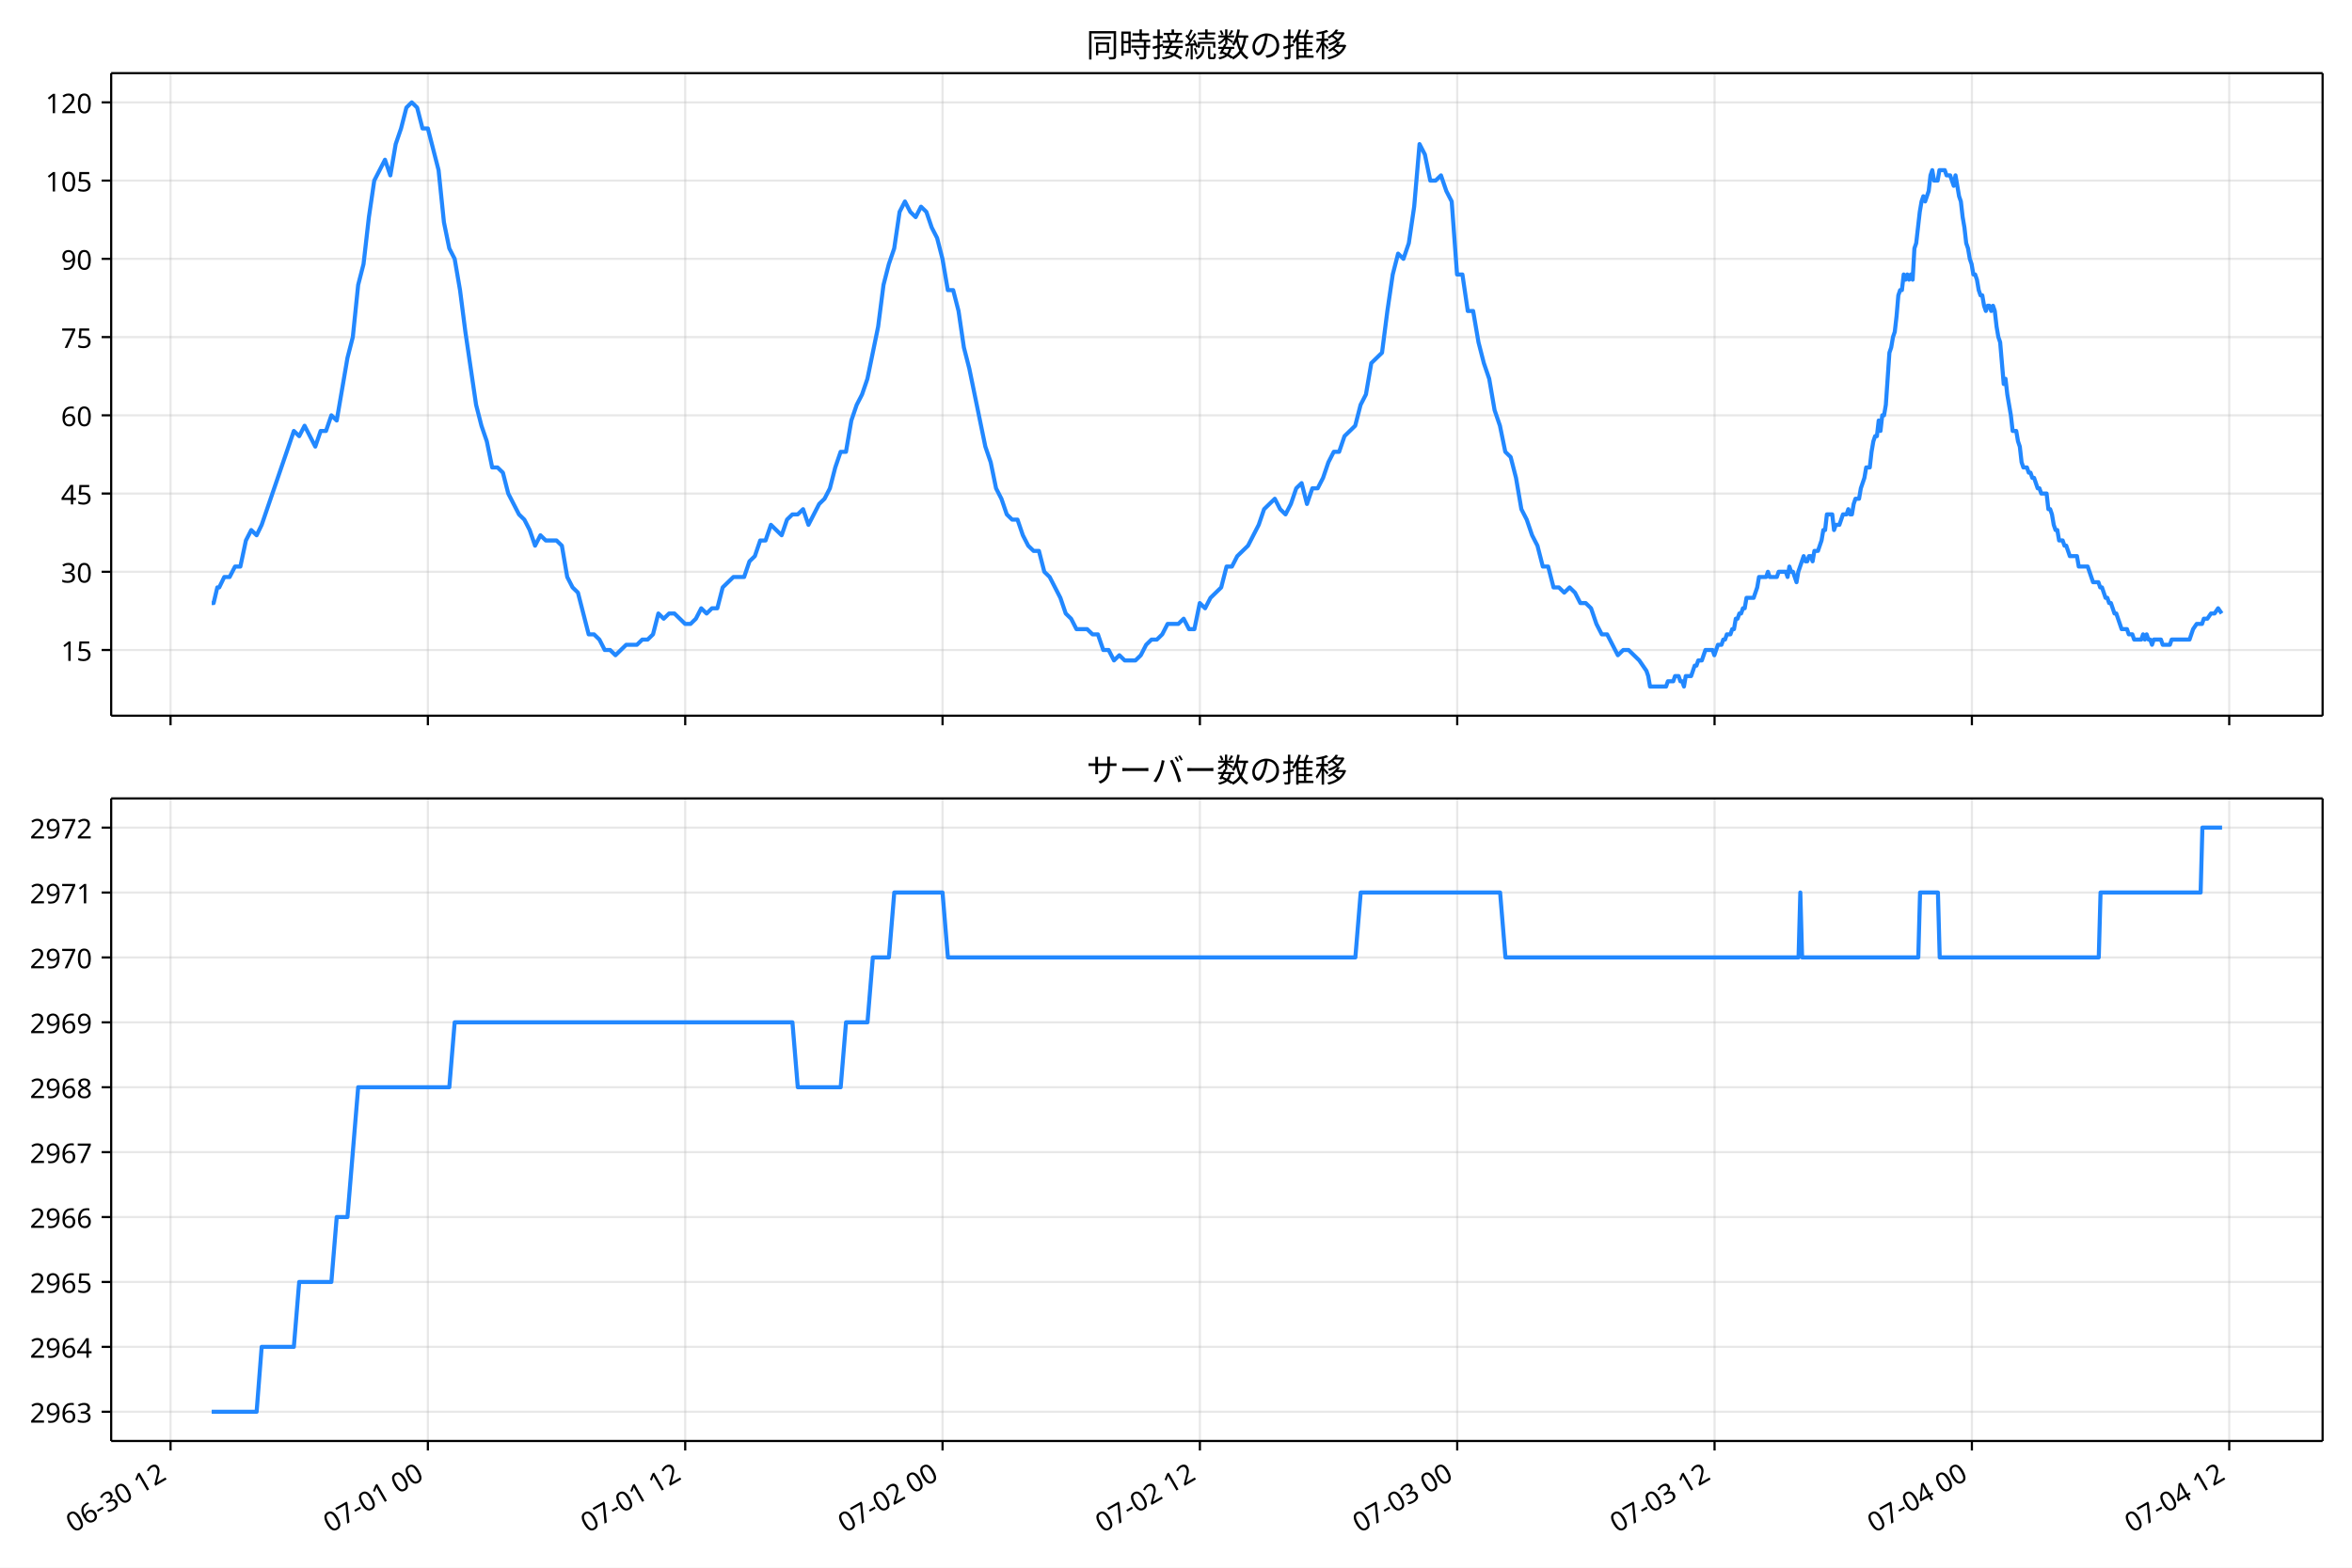
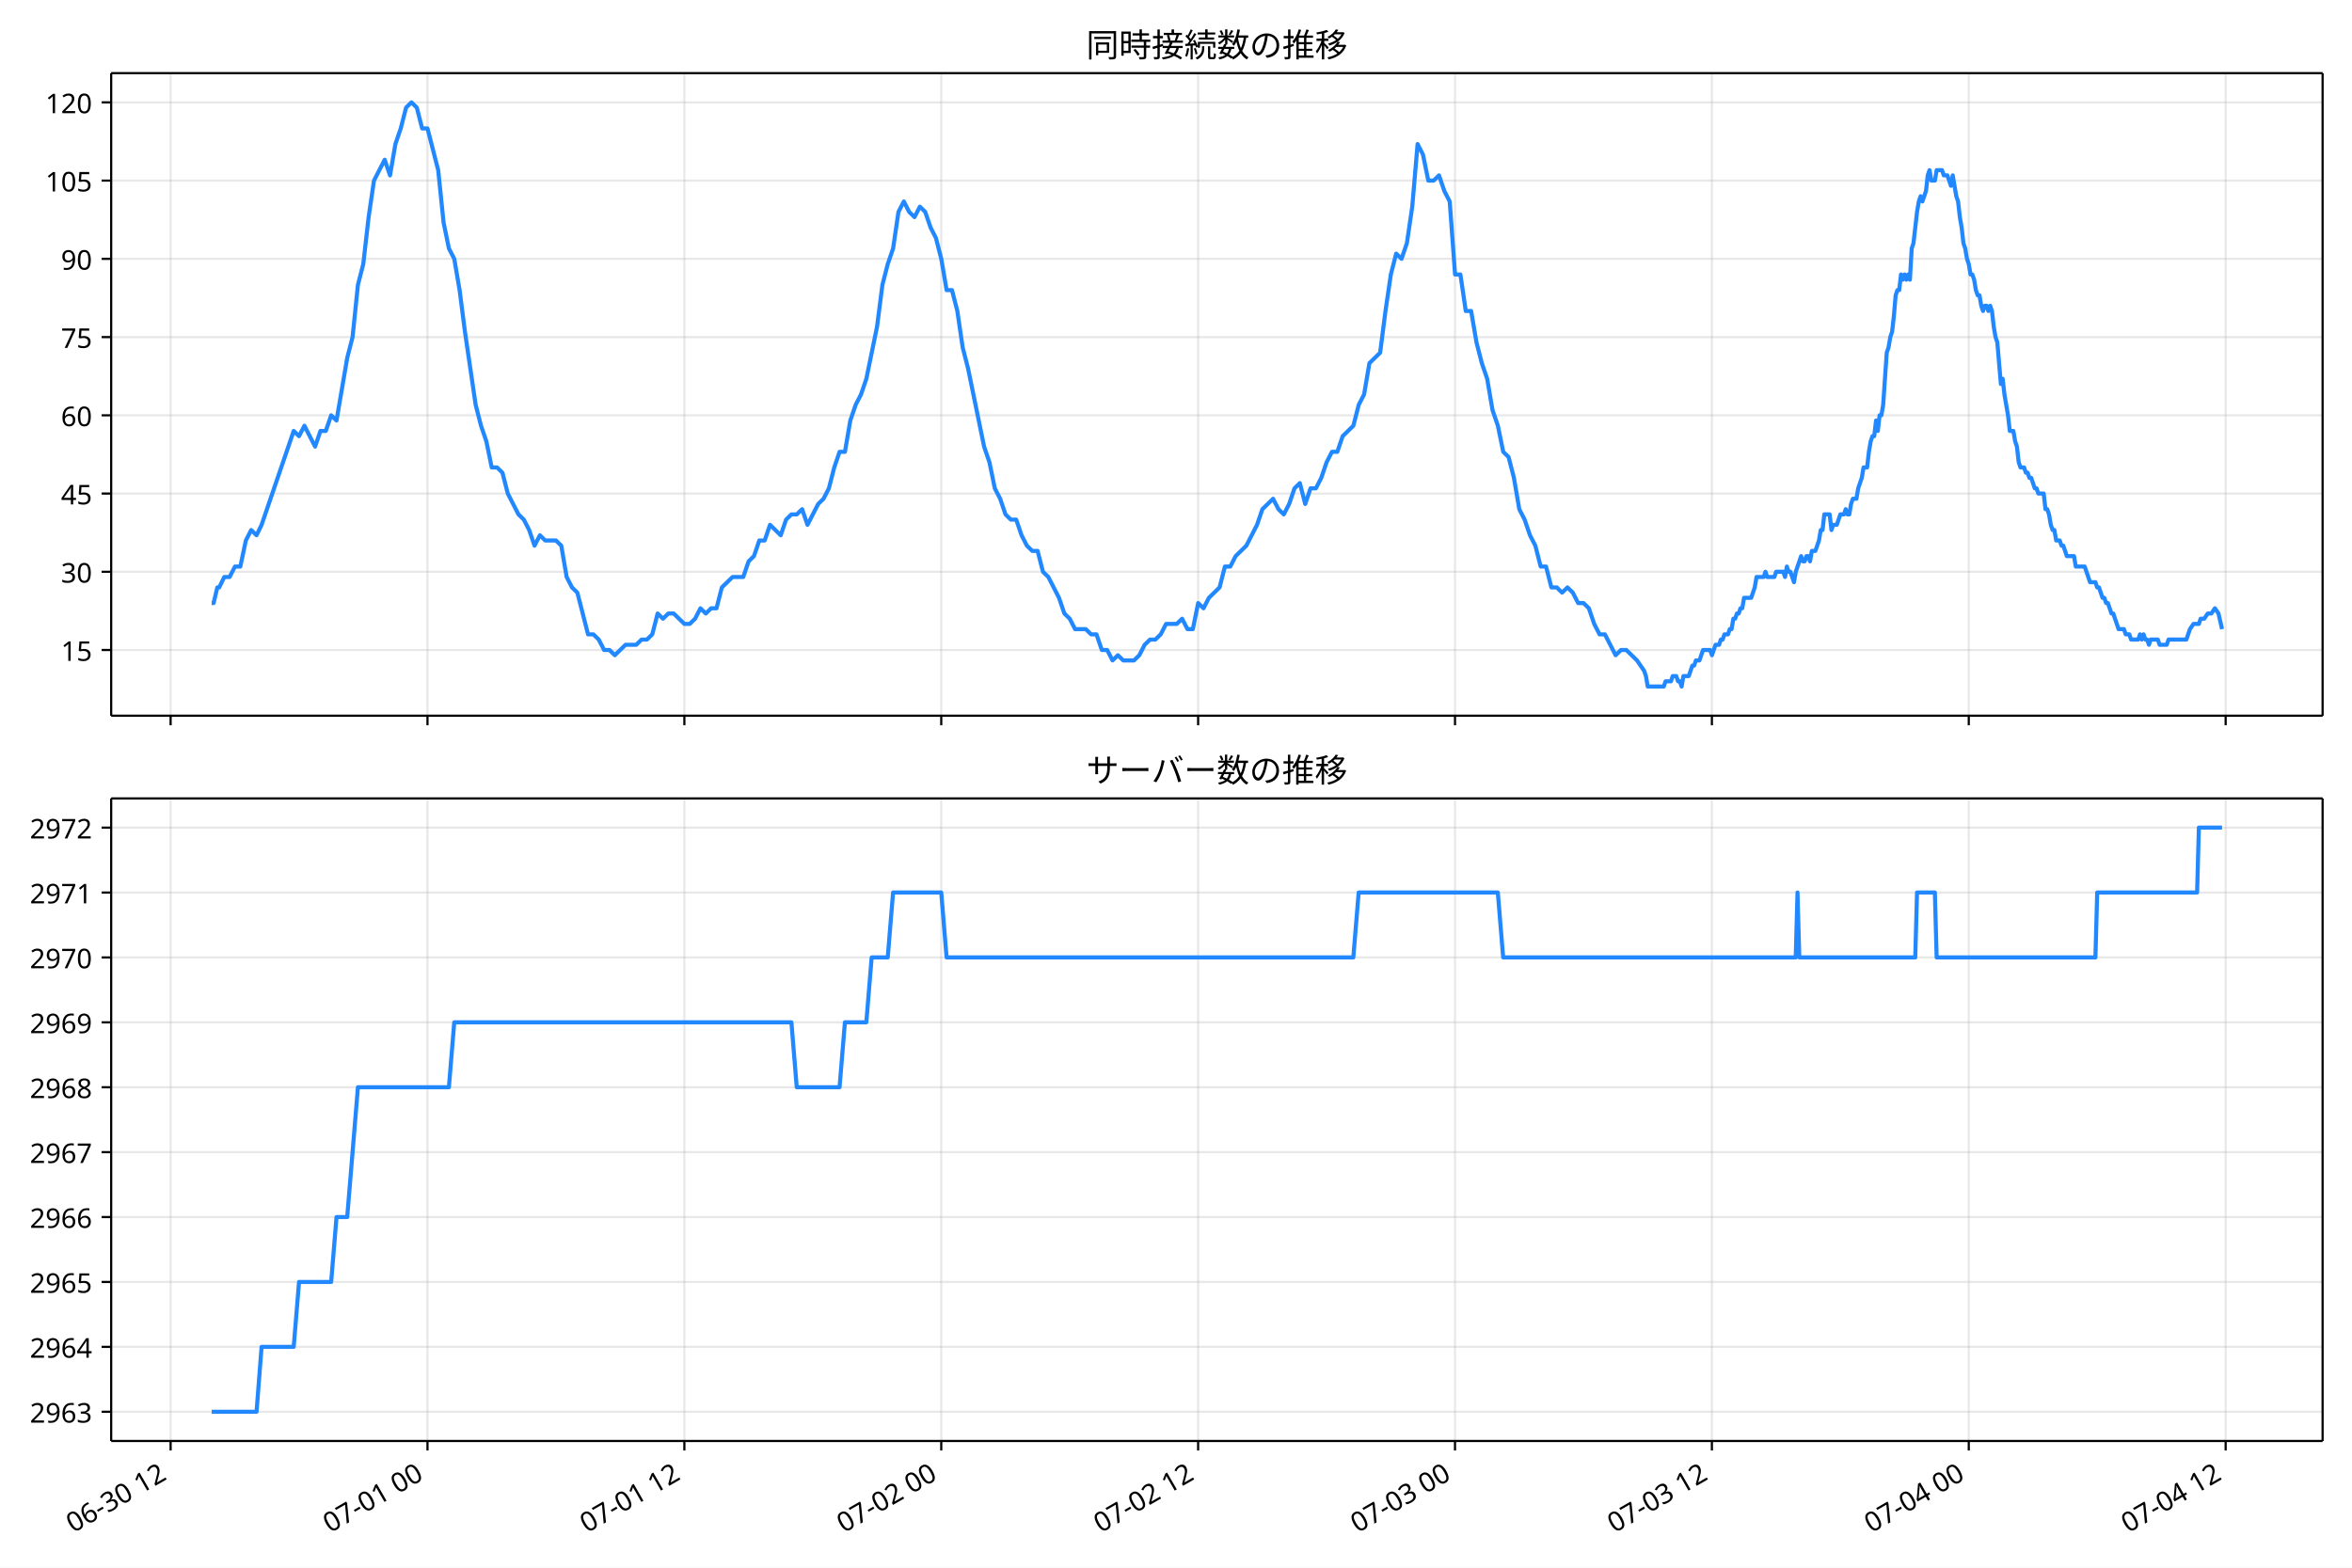
<svg xmlns="http://www.w3.org/2000/svg" xmlns:xlink="http://www.w3.org/1999/xlink" version="1.1" viewBox="0 0 864 576">
  <defs>
    <style type="text/css">*{stroke-linejoin: round; stroke-linecap: butt}</style>
  </defs>
  <g id="e">
    <g id="f">
      <path d="m0 576h864v-576h-864z" fill="#fff" />
    </g>
    <g id="g">
      <g id="h">
        <path d="m40.84 262.97h812.36v-236.09h-812.36z" fill="#fff" />
      </g>
      <g id="i">
        <g id="j">
          <g id="k">
-             <path d="m62.647 262.97v-236.09" clip-path="url(#b)" fill="none" stroke="#b0b0b0" stroke-linecap="square" stroke-opacity=".3" stroke-width=".8" />
+             <path d="m62.674 262.97v-236.09" clip-path="url(#b)" fill="none" stroke="#b0b0b0" stroke-linecap="square" stroke-opacity=".3" stroke-width=".8" />
          </g>
          <g id="l">
            <defs>
              <path id="c" d="m0 0v3.5" stroke="#000" stroke-width=".8" />
            </defs>
-             <use x="62.647" y="262.973" stroke="#000000" stroke-width=".8" xlink:href="#c" />
+             <use x="62.674" y="262.973" stroke="#000000" stroke-width=".8" xlink:href="#c" />
          </g>
        </g>
        <g id="m">
          <g id="n">
-             <path d="m157.18 262.97v-236.09" clip-path="url(#b)" fill="none" stroke="#b0b0b0" stroke-linecap="square" stroke-opacity=".3" stroke-width=".8" />
+             <path d="m157.04 262.97v-236.09" clip-path="url(#b)" fill="none" stroke="#b0b0b0" stroke-linecap="square" stroke-opacity=".3" stroke-width=".8" />
          </g>
          <g id="o">
-             <use x="157.179" y="262.973" stroke="#000000" stroke-width=".8" xlink:href="#c" />
+             <use x="157.038" y="262.973" stroke="#000000" stroke-width=".8" xlink:href="#c" />
          </g>
        </g>
        <g id="p">
          <g id="q">
-             <path d="m251.71 262.97v-236.09" clip-path="url(#b)" fill="none" stroke="#b0b0b0" stroke-linecap="square" stroke-opacity=".3" stroke-width=".8" />
+             <path d="m251.4 262.97v-236.09" clip-path="url(#b)" fill="none" stroke="#b0b0b0" stroke-linecap="square" stroke-opacity=".3" stroke-width=".8" />
          </g>
          <g id="r">
-             <use x="251.71" y="262.973" stroke="#000000" stroke-width=".8" xlink:href="#c" />
+             <use x="251.402" y="262.973" stroke="#000000" stroke-width=".8" xlink:href="#c" />
          </g>
        </g>
        <g id="s">
          <g id="t">
-             <path d="m346.24 262.97v-236.09" clip-path="url(#b)" fill="none" stroke="#b0b0b0" stroke-linecap="square" stroke-opacity=".3" stroke-width=".8" />
+             <path d="m345.77 262.97v-236.09" clip-path="url(#b)" fill="none" stroke="#b0b0b0" stroke-linecap="square" stroke-opacity=".3" stroke-width=".8" />
          </g>
          <g id="u">
-             <use x="346.242" y="262.973" stroke="#000000" stroke-width=".8" xlink:href="#c" />
+             <use x="345.766" y="262.973" stroke="#000000" stroke-width=".8" xlink:href="#c" />
          </g>
        </g>
        <g id="v">
          <g id="w">
-             <path d="m440.77 262.97v-236.09" clip-path="url(#b)" fill="none" stroke="#b0b0b0" stroke-linecap="square" stroke-opacity=".3" stroke-width=".8" />
+             <path d="m440.13 262.97v-236.09" clip-path="url(#b)" fill="none" stroke="#b0b0b0" stroke-linecap="square" stroke-opacity=".3" stroke-width=".8" />
          </g>
          <g id="x">
-             <use x="440.774" y="262.973" stroke="#000000" stroke-width=".8" xlink:href="#c" />
+             <use x="440.129" y="262.973" stroke="#000000" stroke-width=".8" xlink:href="#c" />
          </g>
        </g>
        <g id="y">
          <g id="z">
-             <path d="m535.31 262.97v-236.09" clip-path="url(#b)" fill="none" stroke="#b0b0b0" stroke-linecap="square" stroke-opacity=".3" stroke-width=".8" />
+             <path d="m534.49 262.97v-236.09" clip-path="url(#b)" fill="none" stroke="#b0b0b0" stroke-linecap="square" stroke-opacity=".3" stroke-width=".8" />
          </g>
          <g id="aa">
-             <use x="535.305" y="262.973" stroke="#000000" stroke-width=".8" xlink:href="#c" />
+             <use x="534.493" y="262.973" stroke="#000000" stroke-width=".8" xlink:href="#c" />
          </g>
        </g>
        <g id="ab">
          <g id="ac">
-             <path d="m629.84 262.97v-236.09" clip-path="url(#b)" fill="none" stroke="#b0b0b0" stroke-linecap="square" stroke-opacity=".3" stroke-width=".8" />
+             <path d="m628.86 262.97v-236.09" clip-path="url(#b)" fill="none" stroke="#b0b0b0" stroke-linecap="square" stroke-opacity=".3" stroke-width=".8" />
          </g>
          <g id="ad">
-             <use x="629.837" y="262.973" stroke="#000000" stroke-width=".8" xlink:href="#c" />
+             <use x="628.857" y="262.973" stroke="#000000" stroke-width=".8" xlink:href="#c" />
          </g>
        </g>
        <g id="ae">
          <g id="af">
-             <path d="m724.37 262.97v-236.09" clip-path="url(#b)" fill="none" stroke="#b0b0b0" stroke-linecap="square" stroke-opacity=".3" stroke-width=".8" />
+             <path d="m723.22 262.97v-236.09" clip-path="url(#b)" fill="none" stroke="#b0b0b0" stroke-linecap="square" stroke-opacity=".3" stroke-width=".8" />
          </g>
          <g id="ag">
-             <use x="724.369" y="262.973" stroke="#000000" stroke-width=".8" xlink:href="#c" />
+             <use x="723.221" y="262.973" stroke="#000000" stroke-width=".8" xlink:href="#c" />
          </g>
        </g>
        <g id="ah">
          <g id="ai">
-             <path d="m818.9 262.97v-236.09" clip-path="url(#b)" fill="none" stroke="#b0b0b0" stroke-linecap="square" stroke-opacity=".3" stroke-width=".8" />
+             <path d="m817.59 262.97v-236.09" clip-path="url(#b)" fill="none" stroke="#b0b0b0" stroke-linecap="square" stroke-opacity=".3" stroke-width=".8" />
          </g>
          <g id="aj">
-             <use x="818.9" y="262.973" stroke="#000000" stroke-width=".8" xlink:href="#c" />
+             <use x="817.585" y="262.973" stroke="#000000" stroke-width=".8" xlink:href="#c" />
          </g>
        </g>
      </g>
      <g id="ak">
        <g id="al">
          <g id="am">
            <path d="m40.84 238.83h812.36" clip-path="url(#b)" fill="none" stroke="#b0b0b0" stroke-linecap="square" stroke-opacity=".3" stroke-width=".8" />
          </g>
          <g id="an">
            <defs>
              <path id="d" d="m0 0h-3.5" stroke="#000" stroke-width=".8" />
            </defs>
            <use x="40.84" y="238.827" stroke="#000000" stroke-width=".8" xlink:href="#d" />
          </g>
          <g id="ao">
            <text transform="rotate(-0 33.84 242.81)" x="33.84" y="242.812" font-family="'Noto Sans JP'" font-size="10px" text-anchor="end">15</text>
          </g>
        </g>
        <g id="ap">
          <g id="aq">
            <path d="m40.84 210.08h812.36" clip-path="url(#b)" fill="none" stroke="#b0b0b0" stroke-linecap="square" stroke-opacity=".3" stroke-width=".8" />
          </g>
          <g id="ar">
            <use x="40.84" y="210.082" stroke="#000000" stroke-width=".8" xlink:href="#d" />
          </g>
          <g id="as">
            <text transform="rotate(-0 33.84 214.07)" x="33.84" y="214.067" font-family="'Noto Sans JP'" font-size="10px" text-anchor="end">30</text>
          </g>
        </g>
        <g id="at">
          <g id="au">
            <path d="m40.84 181.34h812.36" clip-path="url(#b)" fill="none" stroke="#b0b0b0" stroke-linecap="square" stroke-opacity=".3" stroke-width=".8" />
          </g>
          <g id="av">
            <use x="40.84" y="181.337" stroke="#000000" stroke-width=".8" xlink:href="#d" />
          </g>
          <g id="aw">
            <text transform="rotate(-0 33.84 185.32)" x="33.84" y="185.322" font-family="'Noto Sans JP'" font-size="10px" text-anchor="end">45</text>
          </g>
        </g>
        <g id="ax">
          <g id="ay">
            <path d="m40.84 152.59h812.36" clip-path="url(#b)" fill="none" stroke="#b0b0b0" stroke-linecap="square" stroke-opacity=".3" stroke-width=".8" />
          </g>
          <g id="az">
            <use x="40.84" y="152.592" stroke="#000000" stroke-width=".8" xlink:href="#d" />
          </g>
          <g id="ba">
            <text transform="rotate(-0 33.84 156.58)" x="33.84" y="156.577" font-family="'Noto Sans JP'" font-size="10px" text-anchor="end">60</text>
          </g>
        </g>
        <g id="bb">
          <g id="bc">
            <path d="m40.84 123.85h812.36" clip-path="url(#b)" fill="none" stroke="#b0b0b0" stroke-linecap="square" stroke-opacity=".3" stroke-width=".8" />
          </g>
          <g id="bd">
            <use x="40.84" y="123.847" stroke="#000000" stroke-width=".8" xlink:href="#d" />
          </g>
          <g id="be">
            <text transform="rotate(-0 33.84 127.83)" x="33.84" y="127.832" font-family="'Noto Sans JP'" font-size="10px" text-anchor="end">75</text>
          </g>
        </g>
        <g id="bf">
          <g id="bg">
            <path d="m40.84 95.102h812.36" clip-path="url(#b)" fill="none" stroke="#b0b0b0" stroke-linecap="square" stroke-opacity=".3" stroke-width=".8" />
          </g>
          <g id="bh">
            <use x="40.84" y="95.102" stroke="#000000" stroke-width=".8" xlink:href="#d" />
          </g>
          <g id="bi">
            <text transform="rotate(-0 33.84 99.087)" x="33.84" y="99.087" font-family="'Noto Sans JP'" font-size="10px" text-anchor="end">90</text>
          </g>
        </g>
        <g id="bj">
          <g id="bk">
            <path d="m40.84 66.357h812.36" clip-path="url(#b)" fill="none" stroke="#b0b0b0" stroke-linecap="square" stroke-opacity=".3" stroke-width=".8" />
          </g>
          <g id="bl">
            <use x="40.84" y="66.357" stroke="#000000" stroke-width=".8" xlink:href="#d" />
          </g>
          <g id="bm">
            <text transform="rotate(-0 33.84 70.342)" x="33.84" y="70.342" font-family="'Noto Sans JP'" font-size="10px" text-anchor="end">105</text>
          </g>
        </g>
        <g id="bn">
          <g id="bo">
            <path d="m40.84 37.611h812.36" clip-path="url(#b)" fill="none" stroke="#b0b0b0" stroke-linecap="square" stroke-opacity=".3" stroke-width=".8" />
          </g>
          <g id="bp">
            <use x="40.84" y="37.611" stroke="#000000" stroke-width=".8" xlink:href="#d" />
          </g>
          <g id="bq">
            <text transform="rotate(-0 33.84 41.597)" x="33.84" y="41.597" font-family="'Noto Sans JP'" font-size="10px" text-anchor="end">120</text>
          </g>
        </g>
      </g>
      <g id="br">
-         <path d="m77.765 221.58h.705l1.365-5.749h.696l1.858-3.833h1.965l1.976-3.833h1.965l2.042-9.582 1.961-3.833 1.974 1.916 1.856-3.833 11.816-34.494 1.969 1.916 1.969-3.833 3.939 7.665 1.969-5.749h1.969l1.969-5.749 1.969 1.916 3.939-22.996 1.969-7.665 1.969-19.163 1.969-7.665 1.969-17.247 1.969-13.414 3.939-7.665 1.969 5.749 1.969-11.498 1.969-5.749 1.969-7.665 1.969-1.916 1.969 1.916 1.969 7.665h1.969l3.939 15.331 1.969 19.163 1.969 9.582 1.969 3.833 1.969 11.498 1.969 15.331 3.939 26.829 1.969 7.665 1.969 5.749 1.969 9.582h1.969l1.969 1.916 1.969 7.665 3.939 7.665 1.969 1.916 1.969 3.833 1.969 5.749 1.969-3.833 1.969 1.916h3.939l1.969 1.916 1.969 11.498 1.969 3.833 1.969 1.916 3.939 15.331h1.969l1.969 1.916 1.969 3.833h1.969l1.969 1.916 3.939-3.833h3.939l1.969-1.916h1.969l1.969-1.916 1.969-7.665 1.969 1.916 1.969-1.916h1.969l3.939 3.833h1.969l1.969-1.916 1.969-3.833 1.969 1.916 1.969-1.916h1.969l1.969-7.665 3.939-3.833h3.939l1.969-5.749 1.969-1.916 1.969-5.749h1.969l1.969-5.749 3.939 3.833 1.969-5.749 1.969-1.916h1.969l1.969-1.916 1.969 5.749 3.939-7.665 1.969-1.916 1.969-3.833 1.969-7.665 1.969-5.749h1.969l1.969-11.498 1.969-5.749 1.969-3.833 1.969-5.749 3.939-19.163 1.969-15.331 1.969-7.665 1.969-5.749 1.969-13.414 1.969-3.833 1.969 3.833 1.969 1.916 1.969-3.833 1.969 1.916 1.969 5.749 1.969 3.833 1.969 7.665 1.969 11.498h1.969l1.969 7.665 1.969 13.414 1.969 7.665 5.908 28.745 1.969 5.749 1.969 9.582 1.969 3.833 1.969 5.749 1.969 1.916h1.969l1.969 5.749 1.969 3.833 1.969 1.916h1.969l1.969 7.665 1.969 1.916 3.939 7.665 1.969 5.749 1.969 1.916 1.969 3.833h3.939l1.969 1.916h1.969l1.969 5.749h1.969l1.969 3.833 1.969-1.916 1.969 1.916h3.939l1.969-1.916 1.969-3.833 1.969-1.916h1.969l1.969-1.916 1.969-3.833h3.939l1.969-1.916 1.969 3.833h1.969l1.969-9.582 1.969 1.916 1.969-3.833 3.939-3.833 1.969-7.665h1.969l1.969-3.833 3.939-3.833 3.939-7.665 1.969-5.749 3.939-3.833 1.969 3.833 1.969 1.916 1.969-3.833 1.969-5.749 1.969-1.916 1.969 7.665 1.969-5.749h1.969l1.969-3.833 1.969-5.749 1.969-3.833h1.969l1.969-5.749 3.939-3.833 1.969-7.665 1.969-3.833 1.969-11.498 3.939-3.833 1.969-15.331 1.969-13.414 1.969-7.665 1.969 1.916 1.969-5.749 1.969-13.414 1.969-22.996 1.969 3.833 1.969 9.582h1.969l1.969-1.916 1.969 5.749 1.969 3.833 1.969 26.829h1.969l1.969 13.414h1.969l1.969 11.498 1.969 7.665 1.969 5.749 1.969 11.498 1.969 5.749 1.969 9.582 1.969 1.916 1.969 7.665 1.969 11.498 1.969 3.833 1.969 5.749 1.969 3.833 1.969 7.665h1.969l1.969 7.665h1.969l1.969 1.916 1.969-1.916 1.969 1.916 1.969 3.833h1.969l1.969 1.916 1.969 5.749 1.969 3.833h1.969l3.939 7.665 1.969-1.916h1.969l3.939 3.833 2.626 3.833.656 1.916.656 3.833h5.908l.656-1.916h1.969l.656-1.916h1.313l.656 1.916h.656l.656 1.916.656-3.833h1.969l1.313-3.833h.656l.656-1.916h1.313l1.313-3.833h2.626l.656 1.916 1.313-3.833h1.313l.656-1.916h.656l.656-1.916h1.313l.656-1.916h.656l.656-3.833h.656l.656-1.916h.656l.656-1.916h.656l.656-3.833h2.626l1.313-3.833.656-3.833h2.626l.656-1.916.656 1.916h2.626l.656-1.916h2.626l.656 1.916.656-3.833.656 1.916h.656l1.313 3.833.656-3.833 1.969-5.749.656 1.916h.656l.656-1.916h.656l.656 1.916.656-3.833h1.313l1.313-3.833.656-3.833h.656l.656-5.749h1.969l.656 5.749.656-1.916h1.313l1.313-3.833h1.313l.656-1.916.656 1.916h.656l.656-3.833.656-1.916h1.313l.656-3.833 1.313-3.833.656-3.833h1.313l.656-5.749.656-3.833.656-1.916h.656l.656-5.749.656 3.833.656-5.749h.656l.656-3.833 1.313-19.163.656-1.916.656-3.833.656-1.916.656-5.749.656-7.665.656-1.916h.656l.656-5.749.656 1.916.656-1.916.656 1.916.656-1.916.656 1.916.656-11.498.656-1.916 1.313-11.498.656-3.833.656-1.916.656 1.916 1.313-3.833.656-5.749.656-1.916.656 3.833h1.313l.656-3.833h1.969l.656 1.916h1.313l1.313 3.833.656-3.833 1.313 7.665.656 1.916.656 5.749.656 3.833.656 5.749.656 1.916.656 3.833.656 1.916.656 3.833h.656l.656 1.916.656 3.833.656 1.916h.656l.656 3.833.656 1.916.656-1.916h.656l.656 1.916.656-1.916.656 1.916.656 5.749.656 3.833.656 1.916 1.313 15.331.656-1.916.656 5.749 1.313 7.665.656 5.749h1.313l.656 3.833.656 1.916.656 5.749.656 1.916h1.313l.656 1.916h.656l.656 1.916h.656l1.313 3.833h.656l.656 1.916h1.969l.656 5.749h.656l.656 1.916.656 3.833.656 1.916h.656l.656 3.833h1.313l.656 1.916h.656l1.313 3.833h2.626l.656 3.833h3.282l1.969 5.749h1.969l.656 1.916h.656l1.313 3.833h.656l.656 1.916h.656l1.313 3.833h.656l1.969 5.749h1.969l.656 1.916h1.313l.656 1.916h2.626l.656-1.916.656 1.916.656-1.916.656 1.916h.656l.656 1.916.656-1.916h2.626l.656 1.916h2.626l.656-1.916h6.565l1.313-3.833 1.313-1.916h1.969l.656-1.916h1.313l1.313-1.916h1.313l1.313-1.916 1.313 1.916v0" clip-path="url(#b)" fill="none" stroke="#28f" stroke-linecap="square" stroke-width="1.5" />
+         <path d="m77.765 221.58h.703l1.363-5.749h.695l1.855-3.833h1.962l1.972-3.833h1.962l2.038-9.582 1.957-3.833 1.97 1.916 1.852-3.833 11.795-34.494 1.966 1.916 1.966-3.833 3.932 7.665 1.966-5.749h1.966l1.966-5.749 1.966 1.916 3.932-22.996 1.966-7.665 1.966-19.163 1.966-7.665 1.966-17.247 1.966-13.414 3.932-7.665 1.966 5.749 1.966-11.498 1.966-5.749 1.966-7.665 1.966-1.916 1.966 1.916 1.966 7.665h1.966l3.932 15.331 1.966 19.163 1.966 9.582 1.966 3.833 1.966 11.498 1.966 15.331 3.932 26.829 1.966 7.665 1.966 5.749 1.966 9.582h1.966l1.966 1.916 1.966 7.665 3.932 7.665 1.966 1.916 1.966 3.833 1.966 5.749 1.966-3.833 1.966 1.916h3.932l1.966 1.916 1.966 11.498 1.966 3.833 1.966 1.916 3.932 15.331h1.966l1.966 1.916 1.966 3.833h1.966l1.966 1.916 3.932-3.833h3.932l1.966-1.916h1.966l1.966-1.916 1.966-7.665 1.966 1.916 1.966-1.916h1.966l3.932 3.833h1.966l1.966-1.916 1.966-3.833 1.966 1.916 1.966-1.916h1.966l1.966-7.665 3.932-3.833h3.932l1.966-5.749 1.966-1.916 1.966-5.749h1.966l1.966-5.749 3.932 3.833 1.966-5.749 1.966-1.916h1.966l1.966-1.916 1.966 5.749 3.932-7.665 1.966-1.916 1.966-3.833 1.966-7.665 1.966-5.749h1.966l1.966-11.498 1.966-5.749 1.966-3.833 1.966-5.749 3.932-19.163 1.966-15.331 1.966-7.665 1.966-5.749 1.966-13.414 1.966-3.833 1.966 3.833 1.966 1.916 1.966-3.833 1.966 1.916 1.966 5.749 1.966 3.833 1.966 7.665 1.966 11.498h1.966l1.966 7.665 1.966 13.414 1.966 7.665 5.898 28.745 1.966 5.749 1.966 9.582 1.966 3.833 1.966 5.749 1.966 1.916h1.966l1.966 5.749 1.966 3.833 1.966 1.916h1.966l1.966 7.665 1.966 1.916 3.932 7.665 1.966 5.749 1.966 1.916 1.966 3.833h3.932l1.966 1.916h1.966l1.966 5.749h1.966l1.966 3.833 1.966-1.916 1.966 1.916h3.932l1.966-1.916 1.966-3.833 1.966-1.916h1.966l1.966-1.916 1.966-3.833h3.932l1.966-1.916 1.966 3.833h1.966l1.966-9.582 1.966 1.916 1.966-3.833 3.932-3.833 1.966-7.665h1.966l1.966-3.833 3.932-3.833 3.932-7.665 1.966-5.749 3.932-3.833 1.966 3.833 1.966 1.916 1.966-3.833 1.966-5.749 1.966-1.916 1.966 7.665 1.966-5.749h1.966l1.966-3.833 1.966-5.749 1.966-3.833h1.966l1.966-5.749 3.932-3.833 1.966-7.665 1.966-3.833 1.966-11.498 3.932-3.833 1.966-15.331 1.966-13.414 1.966-7.665 1.966 1.916 1.966-5.749 1.966-13.414 1.966-22.996 1.966 3.833 1.966 9.582h1.966l1.966-1.916 1.966 5.749 1.966 3.833 1.966 26.829h1.966l1.966 13.414h1.966l1.966 11.498 1.966 7.665 1.966 5.749 1.966 11.498 1.966 5.749 1.966 9.582 1.966 1.916 1.966 7.665 1.966 11.498 1.966 3.833 1.966 5.749 1.966 3.833 1.966 7.665h1.966l1.966 7.665h1.966l1.966 1.916 1.966-1.916 1.966 1.916 1.966 3.833h1.966l1.966 1.916 1.966 5.749 1.966 3.833h1.966l3.932 7.665 1.966-1.916h1.966l3.932 3.833 2.621 3.833.655 1.916.655 3.833h5.898l.655-1.916h1.966l.655-1.916h1.311l.655 1.916h.655l.655 1.916.655-3.833h1.966l1.311-3.833h.655l.655-1.916h1.311l1.311-3.833h2.621l.655 1.916 1.311-3.833h1.311l.655-1.916h.655l.655-1.916h1.311l.655-1.916h.655l.655-3.833h.655l.655-1.916h.655l.655-1.916h.655l.655-3.833h2.621l1.311-3.833.655-3.833h2.621l.655-1.916.655 1.916h2.621l.655-1.916h2.621l.655 1.916.655-3.833.655 1.916h.655l1.311 3.833.655-3.833 1.966-5.749.655 1.916h.655l.655-1.916h.655l.655 1.916.655-3.833h1.311l1.311-3.833.655-3.833h.655l.655-5.749h1.966l.655 5.749.655-1.916h1.311l1.311-3.833h1.311l.655-1.916.655 1.916h.655l.655-3.833.655-1.916h1.311l.655-3.833 1.311-3.833.655-3.833h1.311l.655-5.749.655-3.833.655-1.916h.655l.655-5.749.655 3.833.655-5.749h.655l.655-3.833 1.311-19.163.655-1.916.655-3.833.655-1.916.655-5.749.655-7.665.655-1.916h.655l.655-5.749.655 1.916.655-1.916.655 1.916.655-1.916.655 1.916.655-11.498.655-1.916 1.311-11.498.655-3.833.655-1.916.655 1.916 1.311-3.833.655-5.749.655-1.916.655 3.833h1.311l.655-3.833h1.966l.655 1.916h1.311l1.311 3.833.655-3.833 1.311 7.665.655 1.916.655 5.749.655 3.833.655 5.749.655 1.916.655 3.833.655 1.916.655 3.833h.655l.655 1.916.655 3.833.655 1.916h.655l.655 3.833.655 1.916.655-1.916h.655l.655 1.916.655-1.916.655 1.916.655 5.749.655 3.833.655 1.916 1.311 15.331.655-1.916.655 5.749 1.311 7.665.655 5.749h1.311l.655 3.833.655 1.916.655 5.749.655 1.916h1.311l.655 1.916h.655l.655 1.916h.655l1.311 3.833h.655l.655 1.916h1.966l.655 5.749h.655l.655 1.916.655 3.833.655 1.916h.655l.655 3.833h1.311l.655 1.916h.655l1.311 3.833h2.621l.655 3.833h3.276l1.966 5.749h1.966l.655 1.916h.655l1.311 3.833h.655l.655 1.916h.655l1.311 3.833h.655l1.966 5.749h1.966l.655 1.916h1.311l.655 1.916h2.621l.655-1.916.655 1.916.655-1.916.655 1.916h.655l.655 1.916.655-1.916h2.621l.655 1.916h2.621l.655-1.916h6.553l1.311-3.833 1.311-1.916h1.966l.655-1.916h1.311l1.311-1.916h1.311l1.311-1.916 1.311 1.916 1.311 5.749v0" clip-path="url(#b)" fill="none" stroke="#28f" stroke-linecap="square" stroke-width="1.5" />
      </g>
      <g id="bs">
        <path d="m40.84 262.97v-236.09" fill="none" stroke="#000" stroke-linecap="square" stroke-width=".8" />
      </g>
      <g id="bt">
        <path d="m853.2 262.97v-236.09" fill="none" stroke="#000" stroke-linecap="square" stroke-width=".8" />
      </g>
      <g id="bu">
        <path d="m40.84 262.97h812.36" fill="none" stroke="#000" stroke-linecap="square" stroke-width=".8" />
      </g>
      <g id="bv">
        <path d="m40.84 26.88h812.36" fill="none" stroke="#000" stroke-linecap="square" stroke-width=".8" />
      </g>
      <g id="bw">
        <text transform="rotate(-0 447.02 20.88)" x="447.02" y="20.88" font-family="'Noto Sans JP'" font-size="12px" text-anchor="middle">同時接続数の推移</text>
      </g>
    </g>
    <g id="bx">
      <g id="by">
        <path d="m40.84 529.45h812.36v-236.09h-812.36z" fill="#fff" />
      </g>
      <g id="bz">
        <g id="ca">
          <g id="cb">
-             <path d="m62.647 529.45v-236.09" clip-path="url(#a)" fill="none" stroke="#b0b0b0" stroke-linecap="square" stroke-opacity=".3" stroke-width=".8" />
+             <path d="m62.674 529.45v-236.09" clip-path="url(#a)" fill="none" stroke="#b0b0b0" stroke-linecap="square" stroke-opacity=".3" stroke-width=".8" />
          </g>
          <g id="cc">
-             <use x="62.647" y="529.445" stroke="#000000" stroke-width=".8" xlink:href="#c" />
+             <use x="62.674" y="529.445" stroke="#000000" stroke-width=".8" xlink:href="#c" />
          </g>
          <g id="cd">
-             <text transform="translate(26.873 563.36) rotate(-30)" font-family="'Noto Sans JP'" font-size="10px">06-30 12</text>
+             <text transform="translate(26.9 563.36) rotate(-30)" font-family="'Noto Sans JP'" font-size="10px">06-30 12</text>
          </g>
        </g>
        <g id="ce">
          <g id="cf">
-             <path d="m157.18 529.45v-236.09" clip-path="url(#a)" fill="none" stroke="#b0b0b0" stroke-linecap="square" stroke-opacity=".3" stroke-width=".8" />
+             <path d="m157.04 529.45v-236.09" clip-path="url(#a)" fill="none" stroke="#b0b0b0" stroke-linecap="square" stroke-opacity=".3" stroke-width=".8" />
          </g>
          <g id="cg">
-             <use x="157.179" y="529.445" stroke="#000000" stroke-width=".8" xlink:href="#c" />
+             <use x="157.038" y="529.445" stroke="#000000" stroke-width=".8" xlink:href="#c" />
          </g>
          <g id="ch">
-             <text transform="translate(121.41 563.36) rotate(-30)" font-family="'Noto Sans JP'" font-size="10px">07-01 00</text>
+             <text transform="translate(121.26 563.36) rotate(-30)" font-family="'Noto Sans JP'" font-size="10px">07-01 00</text>
          </g>
        </g>
        <g id="ci">
          <g id="cj">
-             <path d="m251.71 529.45v-236.09" clip-path="url(#a)" fill="none" stroke="#b0b0b0" stroke-linecap="square" stroke-opacity=".3" stroke-width=".8" />
+             <path d="m251.4 529.45v-236.09" clip-path="url(#a)" fill="none" stroke="#b0b0b0" stroke-linecap="square" stroke-opacity=".3" stroke-width=".8" />
          </g>
          <g id="ck">
-             <use x="251.71" y="529.445" stroke="#000000" stroke-width=".8" xlink:href="#c" />
+             <use x="251.402" y="529.445" stroke="#000000" stroke-width=".8" xlink:href="#c" />
          </g>
          <g id="cl">
-             <text transform="translate(215.94 563.36) rotate(-30)" font-family="'Noto Sans JP'" font-size="10px">07-01 12</text>
+             <text transform="translate(215.63 563.36) rotate(-30)" font-family="'Noto Sans JP'" font-size="10px">07-01 12</text>
          </g>
        </g>
        <g id="cm">
          <g id="cn">
-             <path d="m346.24 529.45v-236.09" clip-path="url(#a)" fill="none" stroke="#b0b0b0" stroke-linecap="square" stroke-opacity=".3" stroke-width=".8" />
+             <path d="m345.77 529.45v-236.09" clip-path="url(#a)" fill="none" stroke="#b0b0b0" stroke-linecap="square" stroke-opacity=".3" stroke-width=".8" />
          </g>
          <g id="co">
-             <use x="346.242" y="529.445" stroke="#000000" stroke-width=".8" xlink:href="#c" />
+             <use x="345.766" y="529.445" stroke="#000000" stroke-width=".8" xlink:href="#c" />
          </g>
          <g id="cp">
-             <text transform="translate(310.47 563.36) rotate(-30)" font-family="'Noto Sans JP'" font-size="10px">07-02 00</text>
+             <text transform="translate(309.99 563.36) rotate(-30)" font-family="'Noto Sans JP'" font-size="10px">07-02 00</text>
          </g>
        </g>
        <g id="cq">
          <g id="cr">
-             <path d="m440.77 529.45v-236.09" clip-path="url(#a)" fill="none" stroke="#b0b0b0" stroke-linecap="square" stroke-opacity=".3" stroke-width=".8" />
+             <path d="m440.13 529.45v-236.09" clip-path="url(#a)" fill="none" stroke="#b0b0b0" stroke-linecap="square" stroke-opacity=".3" stroke-width=".8" />
          </g>
          <g id="cs">
-             <use x="440.774" y="529.445" stroke="#000000" stroke-width=".8" xlink:href="#c" />
+             <use x="440.129" y="529.445" stroke="#000000" stroke-width=".8" xlink:href="#c" />
          </g>
          <g id="ct">
-             <text transform="translate(405 563.36) rotate(-30)" font-family="'Noto Sans JP'" font-size="10px">07-02 12</text>
+             <text transform="translate(404.36 563.36) rotate(-30)" font-family="'Noto Sans JP'" font-size="10px">07-02 12</text>
          </g>
        </g>
        <g id="cu">
          <g id="cv">
-             <path d="m535.31 529.45v-236.09" clip-path="url(#a)" fill="none" stroke="#b0b0b0" stroke-linecap="square" stroke-opacity=".3" stroke-width=".8" />
+             <path d="m534.49 529.45v-236.09" clip-path="url(#a)" fill="none" stroke="#b0b0b0" stroke-linecap="square" stroke-opacity=".3" stroke-width=".8" />
          </g>
          <g id="cw">
-             <use x="535.305" y="529.445" stroke="#000000" stroke-width=".8" xlink:href="#c" />
+             <use x="534.493" y="529.445" stroke="#000000" stroke-width=".8" xlink:href="#c" />
          </g>
          <g id="cx">
-             <text transform="translate(499.53 563.36) rotate(-30)" font-family="'Noto Sans JP'" font-size="10px">07-03 00</text>
+             <text transform="translate(498.72 563.36) rotate(-30)" font-family="'Noto Sans JP'" font-size="10px">07-03 00</text>
          </g>
        </g>
        <g id="cy">
          <g id="cz">
-             <path d="m629.84 529.45v-236.09" clip-path="url(#a)" fill="none" stroke="#b0b0b0" stroke-linecap="square" stroke-opacity=".3" stroke-width=".8" />
+             <path d="m628.86 529.45v-236.09" clip-path="url(#a)" fill="none" stroke="#b0b0b0" stroke-linecap="square" stroke-opacity=".3" stroke-width=".8" />
          </g>
          <g id="da">
-             <use x="629.837" y="529.445" stroke="#000000" stroke-width=".8" xlink:href="#c" />
+             <use x="628.857" y="529.445" stroke="#000000" stroke-width=".8" xlink:href="#c" />
          </g>
          <g id="db">
-             <text transform="translate(594.06 563.36) rotate(-30)" font-family="'Noto Sans JP'" font-size="10px">07-03 12</text>
+             <text transform="translate(593.08 563.36) rotate(-30)" font-family="'Noto Sans JP'" font-size="10px">07-03 12</text>
          </g>
        </g>
        <g id="dc">
          <g id="dd">
-             <path d="m724.37 529.45v-236.09" clip-path="url(#a)" fill="none" stroke="#b0b0b0" stroke-linecap="square" stroke-opacity=".3" stroke-width=".8" />
+             <path d="m723.22 529.45v-236.09" clip-path="url(#a)" fill="none" stroke="#b0b0b0" stroke-linecap="square" stroke-opacity=".3" stroke-width=".8" />
          </g>
          <g id="de">
-             <use x="724.369" y="529.445" stroke="#000000" stroke-width=".8" xlink:href="#c" />
+             <use x="723.221" y="529.445" stroke="#000000" stroke-width=".8" xlink:href="#c" />
          </g>
          <g id="df">
-             <text transform="translate(688.6 563.36) rotate(-30)" font-family="'Noto Sans JP'" font-size="10px">07-04 00</text>
+             <text transform="translate(687.45 563.36) rotate(-30)" font-family="'Noto Sans JP'" font-size="10px">07-04 00</text>
          </g>
        </g>
        <g id="dg">
          <g id="dh">
-             <path d="m818.9 529.45v-236.09" clip-path="url(#a)" fill="none" stroke="#b0b0b0" stroke-linecap="square" stroke-opacity=".3" stroke-width=".8" />
+             <path d="m817.59 529.45v-236.09" clip-path="url(#a)" fill="none" stroke="#b0b0b0" stroke-linecap="square" stroke-opacity=".3" stroke-width=".8" />
          </g>
          <g id="di">
-             <use x="818.9" y="529.445" stroke="#000000" stroke-width=".8" xlink:href="#c" />
+             <use x="817.585" y="529.445" stroke="#000000" stroke-width=".8" xlink:href="#c" />
          </g>
          <g id="dj">
-             <text transform="translate(783.13 563.36) rotate(-30)" font-family="'Noto Sans JP'" font-size="10px">07-04 12</text>
+             <text transform="translate(781.81 563.36) rotate(-30)" font-family="'Noto Sans JP'" font-size="10px">07-04 12</text>
          </g>
        </g>
      </g>
      <g id="dk">
        <g id="dl">
          <g id="dm">
            <path d="m40.84 518.71h812.36" clip-path="url(#a)" fill="none" stroke="#b0b0b0" stroke-linecap="square" stroke-opacity=".3" stroke-width=".8" />
          </g>
          <g id="dn">
            <use x="40.84" y="518.714" stroke="#000000" stroke-width=".8" xlink:href="#d" />
          </g>
          <g id="do">
            <text transform="rotate(-0 33.84 522.7)" x="33.84" y="522.699" font-family="'Noto Sans JP'" font-size="10px" text-anchor="end">2963</text>
          </g>
        </g>
        <g id="dp">
          <g id="dq">
            <path d="m40.84 494.87h812.36" clip-path="url(#a)" fill="none" stroke="#b0b0b0" stroke-linecap="square" stroke-opacity=".3" stroke-width=".8" />
          </g>
          <g id="dr">
            <use x="40.84" y="494.866" stroke="#000000" stroke-width=".8" xlink:href="#d" />
          </g>
          <g id="ds">
            <text transform="rotate(-0 33.84 498.85)" x="33.84" y="498.851" font-family="'Noto Sans JP'" font-size="10px" text-anchor="end">2964</text>
          </g>
        </g>
        <g id="dt">
          <g id="du">
            <path d="m40.84 471.02h812.36" clip-path="url(#a)" fill="none" stroke="#b0b0b0" stroke-linecap="square" stroke-opacity=".3" stroke-width=".8" />
          </g>
          <g id="dv">
            <use x="40.84" y="471.018" stroke="#000000" stroke-width=".8" xlink:href="#d" />
          </g>
          <g id="dw">
            <text transform="rotate(-0 33.84 475)" x="33.84" y="475.004" font-family="'Noto Sans JP'" font-size="10px" text-anchor="end">2965</text>
          </g>
        </g>
        <g id="dx">
          <g id="dy">
            <path d="m40.84 447.17h812.36" clip-path="url(#a)" fill="none" stroke="#b0b0b0" stroke-linecap="square" stroke-opacity=".3" stroke-width=".8" />
          </g>
          <g id="dz">
            <use x="40.84" y="447.171" stroke="#000000" stroke-width=".8" xlink:href="#d" />
          </g>
          <g id="ea">
            <text transform="rotate(-0 33.84 451.16)" x="33.84" y="451.156" font-family="'Noto Sans JP'" font-size="10px" text-anchor="end">2966</text>
          </g>
        </g>
        <g id="eb">
          <g id="ec">
            <path d="m40.84 423.32h812.36" clip-path="url(#a)" fill="none" stroke="#b0b0b0" stroke-linecap="square" stroke-opacity=".3" stroke-width=".8" />
          </g>
          <g id="ed">
            <use x="40.84" y="423.323" stroke="#000000" stroke-width=".8" xlink:href="#d" />
          </g>
          <g id="ee">
            <text transform="rotate(-0 33.84 427.31)" x="33.84" y="427.308" font-family="'Noto Sans JP'" font-size="10px" text-anchor="end">2967</text>
          </g>
        </g>
        <g id="ef">
          <g id="eg">
            <path d="m40.84 399.48h812.36" clip-path="url(#a)" fill="none" stroke="#b0b0b0" stroke-linecap="square" stroke-opacity=".3" stroke-width=".8" />
          </g>
          <g id="eh">
            <use x="40.84" y="399.475" stroke="#000000" stroke-width=".8" xlink:href="#d" />
          </g>
          <g id="ei">
            <text transform="rotate(-0 33.84 403.46)" x="33.84" y="403.46" font-family="'Noto Sans JP'" font-size="10px" text-anchor="end">2968</text>
          </g>
        </g>
        <g id="ej">
          <g id="ek">
            <path d="m40.84 375.63h812.36" clip-path="url(#a)" fill="none" stroke="#b0b0b0" stroke-linecap="square" stroke-opacity=".3" stroke-width=".8" />
          </g>
          <g id="el">
            <use x="40.84" y="375.627" stroke="#000000" stroke-width=".8" xlink:href="#d" />
          </g>
          <g id="em">
            <text transform="rotate(-0 33.84 379.61)" x="33.84" y="379.613" font-family="'Noto Sans JP'" font-size="10px" text-anchor="end">2969</text>
          </g>
        </g>
        <g id="en">
          <g id="eo">
            <path d="m40.84 351.78h812.36" clip-path="url(#a)" fill="none" stroke="#b0b0b0" stroke-linecap="square" stroke-opacity=".3" stroke-width=".8" />
          </g>
          <g id="ep">
            <use x="40.84" y="351.78" stroke="#000000" stroke-width=".8" xlink:href="#d" />
          </g>
          <g id="eq">
            <text transform="rotate(-0 33.84 355.76)" x="33.84" y="355.765" font-family="'Noto Sans JP'" font-size="10px" text-anchor="end">2970</text>
          </g>
        </g>
        <g id="er">
          <g id="es">
            <path d="m40.84 327.93h812.36" clip-path="url(#a)" fill="none" stroke="#b0b0b0" stroke-linecap="square" stroke-opacity=".3" stroke-width=".8" />
          </g>
          <g id="et">
            <use x="40.84" y="327.932" stroke="#000000" stroke-width=".8" xlink:href="#d" />
          </g>
          <g id="eu">
            <text transform="rotate(-0 33.84 331.92)" x="33.84" y="331.917" font-family="'Noto Sans JP'" font-size="10px" text-anchor="end">2971</text>
          </g>
        </g>
        <g id="ev">
          <g id="ew">
            <path d="m40.84 304.08h812.36" clip-path="url(#a)" fill="none" stroke="#b0b0b0" stroke-linecap="square" stroke-opacity=".3" stroke-width=".8" />
          </g>
          <g id="ex">
            <use x="40.84" y="304.084" stroke="#000000" stroke-width=".8" xlink:href="#d" />
          </g>
          <g id="ey">
            <text transform="rotate(-0 33.84 308.07)" x="33.84" y="308.069" font-family="'Noto Sans JP'" font-size="10px" text-anchor="end">2972</text>
          </g>
        </g>
      </g>
      <g id="ez">
-         <path d="m77.765 518.71h16.506l1.856-23.848h11.816l1.969-23.848h11.816l1.969-23.848h3.939l3.939-47.696h33.48l1.969-23.848h124.07l1.969 23.848h15.755l1.969-23.848h7.878l1.969-23.848h5.908l1.969-23.848h17.725l1.969 23.848h149.68l1.969-23.848h51.205l1.969 23.848h107.66l.656-23.848.656 23.848h42.671l.656-23.848h6.565l.656 23.848h58.426l.656-23.848h36.762l.656-23.848h7.221v0" clip-path="url(#a)" fill="none" stroke="#28f" stroke-linecap="square" stroke-width="1.5" />
+         <path d="m77.765 518.71h16.477l1.852-23.848h11.795l1.966-23.848h11.795l1.966-23.848h3.932l3.932-47.696h33.421l1.966-23.848h123.85l1.966 23.848h15.727l1.966-23.848h7.864l1.966-23.848h5.898l1.966-23.848h17.693l1.966 23.848h149.41l1.966-23.848h51.114l1.966 23.848h107.47l.655-23.848.655 23.848h42.595l.655-23.848h6.553l.655 23.848h58.322l.655-23.848h36.697l.655-23.848h8.519v0" clip-path="url(#a)" fill="none" stroke="#28f" stroke-linecap="square" stroke-width="1.5" />
      </g>
      <g id="fa">
        <path d="m40.84 529.45v-236.09" fill="none" stroke="#000" stroke-linecap="square" stroke-width=".8" />
      </g>
      <g id="fb">
        <path d="m853.2 529.45v-236.09" fill="none" stroke="#000" stroke-linecap="square" stroke-width=".8" />
      </g>
      <g id="fc">
        <path d="m40.84 529.45h812.36" fill="none" stroke="#000" stroke-linecap="square" stroke-width=".8" />
      </g>
      <g id="fd">
        <path d="m40.84 293.35h812.36" fill="none" stroke="#000" stroke-linecap="square" stroke-width=".8" />
      </g>
      <g id="fe">
        <text transform="rotate(-0 447.02 287.35)" x="447.02" y="287.353" font-family="'Noto Sans JP'" font-size="12px" text-anchor="middle">サーバー数の推移</text>
      </g>
    </g>
  </g>
  <defs>
    <clipPath id="b">
      <rect x="40.84" y="26.88" width="812.36" height="236.09" />
    </clipPath>
    <clipPath id="a">
      <rect x="40.84" y="293.35" width="812.36" height="236.09" />
    </clipPath>
  </defs>
</svg>
